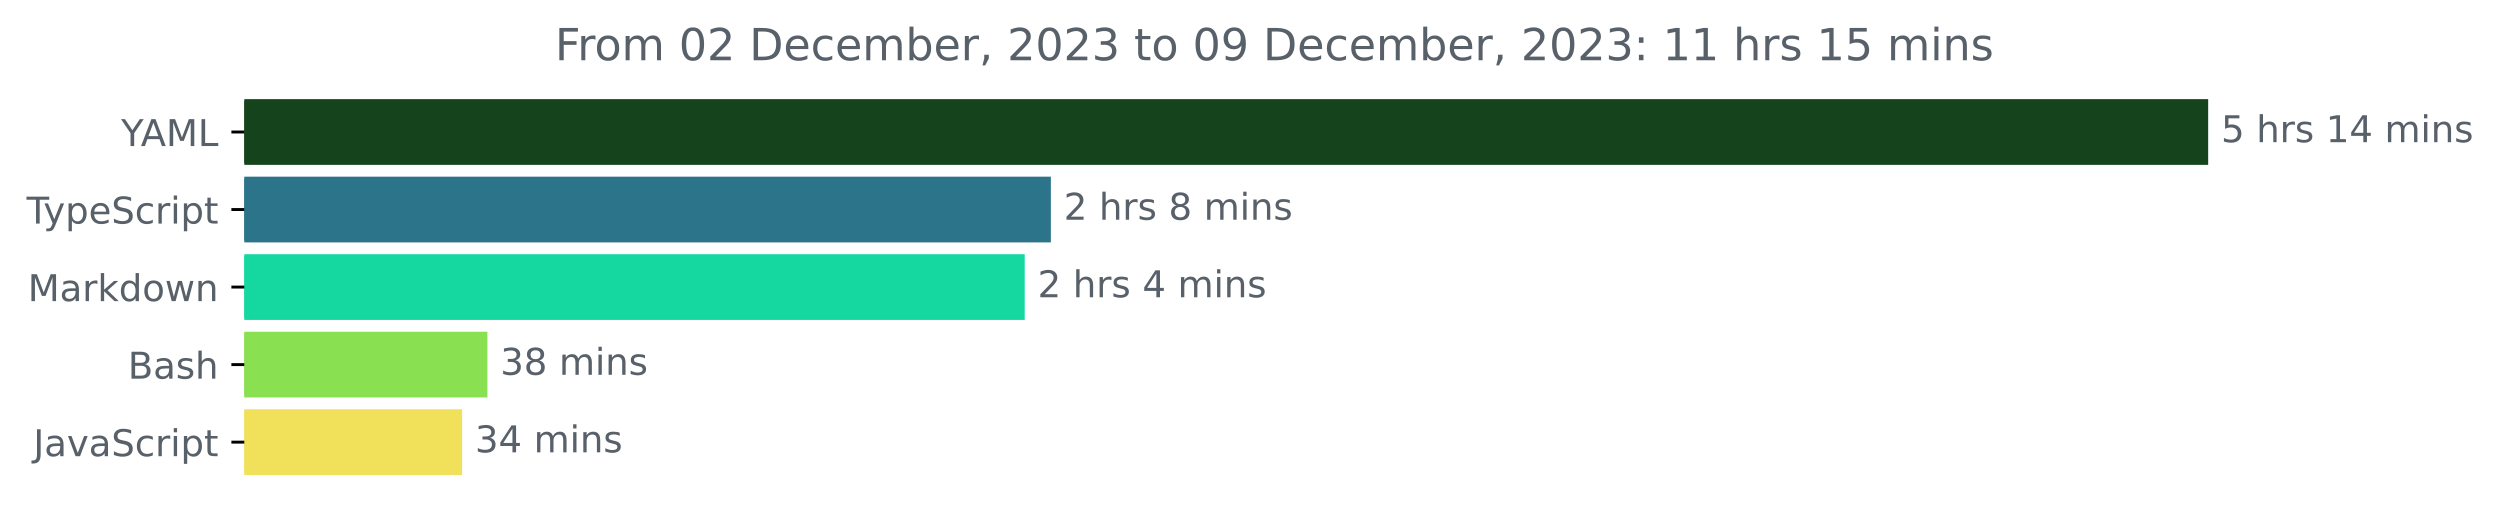
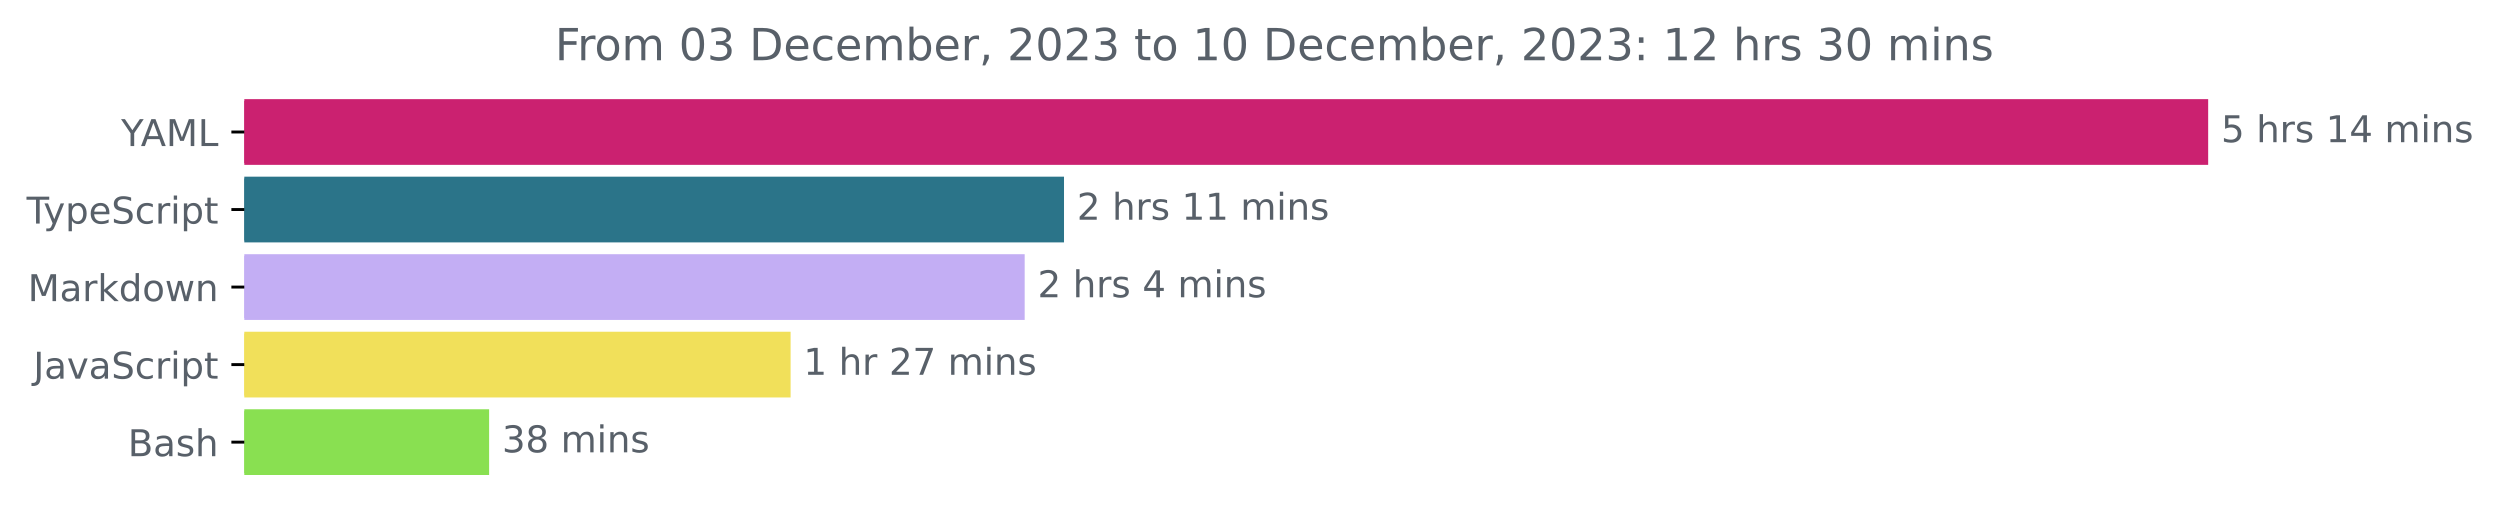
<svg xmlns="http://www.w3.org/2000/svg" xmlns:xlink="http://www.w3.org/1999/xlink" width="677.144pt" height="140.398pt" viewBox="0 0 677.144 140.398" version="1.1">
  <defs>
    <style type="text/css">*{stroke-linejoin: round; stroke-linecap: butt}</style>
  </defs>
  <g id="figure_1">
    <g id="patch_1">
      <path d="M -0 140.398  L 677.144 140.398  L 677.144 0  L -0 0  L -0 140.398  z " style="fill: none" />
    </g>
    <g id="axes_1">
      <g id="patch_2">
-         <path d="M 66.17 27.358  L 597.599 27.358  L 597.599 44.158  L 66.17 44.158  z " clip-path="url(#p02a4418b28)" style="fill: #15441c; stroke: #15441c; stroke-linejoin: miter" />
+         <path d="M 66.17 27.358  L 597.599 27.358  L 597.599 44.158  L 66.17 44.158  z " clip-path="url(#p476bafcf79)" style="fill: #cb2170; stroke: #cb2170; stroke-linejoin: miter" />
      </g>
      <g id="patch_3">
-         <path d="M 66.17 48.358  L 284.134 48.358  L 284.134 65.158  L 66.17 65.158  z " clip-path="url(#p02a4418b28)" style="fill: #2b7489; stroke: #2b7489; stroke-linejoin: miter" />
+         <path d="M 66.17 48.358  L 287.694 48.358  L 287.694 65.158  L 66.17 65.158  z " clip-path="url(#p476bafcf79)" style="fill: #2b7489; stroke: #2b7489; stroke-linejoin: miter" />
      </g>
      <g id="patch_4">
-         <path d="M 66.17 69.358  L 277.051 69.358  L 277.051 86.158  L 66.17 86.158  z " clip-path="url(#p02a4418b28)" style="fill: #14d8a0; stroke: #14d8a0; stroke-linejoin: miter" />
+         <path d="M 66.17 69.358  L 277.043 69.358  L 277.043 86.158  L 66.17 86.158  z " clip-path="url(#p476bafcf79)" style="fill: #c3aef4; stroke: #c3aef4; stroke-linejoin: miter" />
      </g>
      <g id="patch_5">
-         <path d="M 66.17 90.358  L 131.514 90.358  L 131.514 107.158  L 66.17 107.158  z " clip-path="url(#p02a4418b28)" style="fill: #89e051; stroke: #89e051; stroke-linejoin: miter" />
+         <path d="M 66.17 90.358  L 213.641 90.358  L 213.641 107.158  L 66.17 107.158  z " clip-path="url(#p476bafcf79)" style="fill: #f1e05a; stroke: #f1e05a; stroke-linejoin: miter" />
      </g>
      <g id="patch_6">
-         <path d="M 66.17 111.358  L 124.659 111.358  L 124.659 128.158  L 66.17 128.158  z " clip-path="url(#p02a4418b28)" style="fill: #f1e05a; stroke: #f1e05a; stroke-linejoin: miter" />
+         <path d="M 66.17 111.358  L 131.981 111.358  L 131.981 128.158  L 66.17 128.158  z " clip-path="url(#p476bafcf79)" style="fill: #89e051; stroke: #89e051; stroke-linejoin: miter" />
      </g>
      <g id="matplotlib.axis_1" />
      <g id="matplotlib.axis_2">
        <g id="ytick_1">
          <g id="line2d_1">
            <defs>
-               <path id="m947d614d0a" d="M 0 0  L -3.5 0  " style="stroke: #000000; stroke-width: 0.8" />
+               <path id="m0ba1501d56" d="M 0 0  L -3.5 0  " style="stroke: #000000; stroke-width: 0.8" />
            </defs>
            <g>
-               <use xlink:href="#m947d614d0a" x="66.17" y="35.758" style="stroke: #000000; stroke-width: 0.8" />
+               <use xlink:href="#m0ba1501d56" x="66.17" y="35.758" style="stroke: #000000; stroke-width: 0.8" />
            </g>
          </g>
          <g id="text_1">
            <g style="fill: #586069" transform="translate(32.79688 39.55734)scale(0.1 -0.1)">
              <defs>
                <path id="DejaVuSans-59" d="M -13 4666  L 666 4666  L 1959 2747  L 3244 4666  L 3922 4666  L 2272 2222  L 2272 0  L 1638 0  L 1638 2222  L -13 4666  z " transform="scale(0.015625)" />
                <path id="DejaVuSans-41" d="M 2188 4044  L 1331 1722  L 3047 1722  L 2188 4044  z M 1831 4666  L 2547 4666  L 4325 0  L 3669 0  L 3244 1197  L 1141 1197  L 716 0  L 50 0  L 1831 4666  z " transform="scale(0.015625)" />
                <path id="DejaVuSans-4d" d="M 628 4666  L 1569 4666  L 2759 1491  L 3956 4666  L 4897 4666  L 4897 0  L 4281 0  L 4281 4097  L 3078 897  L 2444 897  L 1241 4097  L 1241 0  L 628 0  L 628 4666  z " transform="scale(0.015625)" />
                <path id="DejaVuSans-4c" d="M 628 4666  L 1259 4666  L 1259 531  L 3531 531  L 3531 0  L 628 0  L 628 4666  z " transform="scale(0.015625)" />
              </defs>
              <use xlink:href="#DejaVuSans-59" />
              <use xlink:href="#DejaVuSans-41" x="53.334" />
              <use xlink:href="#DejaVuSans-4d" x="121.742" />
              <use xlink:href="#DejaVuSans-4c" x="208.021" />
            </g>
          </g>
        </g>
        <g id="ytick_2">
          <g id="line2d_2">
            <g>
-               <use xlink:href="#m947d614d0a" x="66.17" y="56.758" style="stroke: #000000; stroke-width: 0.8" />
+               <use xlink:href="#m0ba1501d56" x="66.17" y="56.758" style="stroke: #000000; stroke-width: 0.8" />
            </g>
          </g>
          <g id="text_2">
            <g style="fill: #586069" transform="translate(7.2 60.55734)scale(0.1 -0.1)">
              <defs>
                <path id="DejaVuSans-54" d="M -19 4666  L 3928 4666  L 3928 4134  L 2272 4134  L 2272 0  L 1638 0  L 1638 4134  L -19 4134  L -19 4666  z " transform="scale(0.015625)" />
                <path id="DejaVuSans-79" d="M 2059 -325  Q 1816 -950 1584 -1140  Q 1353 -1331 966 -1331  L 506 -1331  L 506 -850  L 844 -850  Q 1081 -850 1212 -737  Q 1344 -625 1503 -206  L 1606 56  L 191 3500  L 800 3500  L 1894 763  L 2988 3500  L 3597 3500  L 2059 -325  z " transform="scale(0.015625)" />
                <path id="DejaVuSans-70" d="M 1159 525  L 1159 -1331  L 581 -1331  L 581 3500  L 1159 3500  L 1159 2969  Q 1341 3281 1617 3432  Q 1894 3584 2278 3584  Q 2916 3584 3314 3078  Q 3713 2572 3713 1747  Q 3713 922 3314 415  Q 2916 -91 2278 -91  Q 1894 -91 1617 61  Q 1341 213 1159 525  z M 3116 1747  Q 3116 2381 2855 2742  Q 2594 3103 2138 3103  Q 1681 3103 1420 2742  Q 1159 2381 1159 1747  Q 1159 1113 1420 752  Q 1681 391 2138 391  Q 2594 391 2855 752  Q 3116 1113 3116 1747  z " transform="scale(0.015625)" />
                <path id="DejaVuSans-65" d="M 3597 1894  L 3597 1613  L 953 1613  Q 991 1019 1311 708  Q 1631 397 2203 397  Q 2534 397 2845 478  Q 3156 559 3463 722  L 3463 178  Q 3153 47 2828 -22  Q 2503 -91 2169 -91  Q 1331 -91 842 396  Q 353 884 353 1716  Q 353 2575 817 3079  Q 1281 3584 2069 3584  Q 2775 3584 3186 3129  Q 3597 2675 3597 1894  z M 3022 2063  Q 3016 2534 2758 2815  Q 2500 3097 2075 3097  Q 1594 3097 1305 2825  Q 1016 2553 972 2059  L 3022 2063  z " transform="scale(0.015625)" />
                <path id="DejaVuSans-53" d="M 3425 4513  L 3425 3897  Q 3066 4069 2747 4153  Q 2428 4238 2131 4238  Q 1616 4238 1336 4038  Q 1056 3838 1056 3469  Q 1056 3159 1242 3001  Q 1428 2844 1947 2747  L 2328 2669  Q 3034 2534 3370 2195  Q 3706 1856 3706 1288  Q 3706 609 3251 259  Q 2797 -91 1919 -91  Q 1588 -91 1214 -16  Q 841 59 441 206  L 441 856  Q 825 641 1194 531  Q 1563 422 1919 422  Q 2459 422 2753 634  Q 3047 847 3047 1241  Q 3047 1584 2836 1778  Q 2625 1972 2144 2069  L 1759 2144  Q 1053 2284 737 2584  Q 422 2884 422 3419  Q 422 4038 858 4394  Q 1294 4750 2059 4750  Q 2388 4750 2728 4690  Q 3069 4631 3425 4513  z " transform="scale(0.015625)" />
                <path id="DejaVuSans-63" d="M 3122 3366  L 3122 2828  Q 2878 2963 2633 3030  Q 2388 3097 2138 3097  Q 1578 3097 1268 2742  Q 959 2388 959 1747  Q 959 1106 1268 751  Q 1578 397 2138 397  Q 2388 397 2633 464  Q 2878 531 3122 666  L 3122 134  Q 2881 22 2623 -34  Q 2366 -91 2075 -91  Q 1284 -91 818 406  Q 353 903 353 1747  Q 353 2603 823 3093  Q 1294 3584 2113 3584  Q 2378 3584 2631 3529  Q 2884 3475 3122 3366  z " transform="scale(0.015625)" />
                <path id="DejaVuSans-72" d="M 2631 2963  Q 2534 3019 2420 3045  Q 2306 3072 2169 3072  Q 1681 3072 1420 2755  Q 1159 2438 1159 1844  L 1159 0  L 581 0  L 581 3500  L 1159 3500  L 1159 2956  Q 1341 3275 1631 3429  Q 1922 3584 2338 3584  Q 2397 3584 2469 3576  Q 2541 3569 2628 3553  L 2631 2963  z " transform="scale(0.015625)" />
                <path id="DejaVuSans-69" d="M 603 3500  L 1178 3500  L 1178 0  L 603 0  L 603 3500  z M 603 4863  L 1178 4863  L 1178 4134  L 603 4134  L 603 4863  z " transform="scale(0.015625)" />
                <path id="DejaVuSans-74" d="M 1172 4494  L 1172 3500  L 2356 3500  L 2356 3053  L 1172 3053  L 1172 1153  Q 1172 725 1289 603  Q 1406 481 1766 481  L 2356 481  L 2356 0  L 1766 0  Q 1100 0 847 248  Q 594 497 594 1153  L 594 3053  L 172 3053  L 172 3500  L 594 3500  L 594 4494  L 1172 4494  z " transform="scale(0.015625)" />
              </defs>
              <use xlink:href="#DejaVuSans-54" />
              <use xlink:href="#DejaVuSans-79" x="45.459" />
              <use xlink:href="#DejaVuSans-70" x="104.639" />
              <use xlink:href="#DejaVuSans-65" x="168.115" />
              <use xlink:href="#DejaVuSans-53" x="229.639" />
              <use xlink:href="#DejaVuSans-63" x="293.115" />
              <use xlink:href="#DejaVuSans-72" x="348.096" />
              <use xlink:href="#DejaVuSans-69" x="389.209" />
              <use xlink:href="#DejaVuSans-70" x="416.992" />
              <use xlink:href="#DejaVuSans-74" x="480.469" />
            </g>
          </g>
        </g>
        <g id="ytick_3">
          <g id="line2d_3">
            <g>
-               <use xlink:href="#m947d614d0a" x="66.17" y="77.758" style="stroke: #000000; stroke-width: 0.8" />
+               <use xlink:href="#m0ba1501d56" x="66.17" y="77.758" style="stroke: #000000; stroke-width: 0.8" />
            </g>
          </g>
          <g id="text_3">
            <g style="fill: #586069" transform="translate(7.529688 81.55734)scale(0.1 -0.1)">
              <defs>
                <path id="DejaVuSans-61" d="M 2194 1759  Q 1497 1759 1228 1600  Q 959 1441 959 1056  Q 959 750 1161 570  Q 1363 391 1709 391  Q 2188 391 2477 730  Q 2766 1069 2766 1631  L 2766 1759  L 2194 1759  z M 3341 1997  L 3341 0  L 2766 0  L 2766 531  Q 2569 213 2275 61  Q 1981 -91 1556 -91  Q 1019 -91 701 211  Q 384 513 384 1019  Q 384 1609 779 1909  Q 1175 2209 1959 2209  L 2766 2209  L 2766 2266  Q 2766 2663 2505 2880  Q 2244 3097 1772 3097  Q 1472 3097 1187 3025  Q 903 2953 641 2809  L 641 3341  Q 956 3463 1253 3523  Q 1550 3584 1831 3584  Q 2591 3584 2966 3190  Q 3341 2797 3341 1997  z " transform="scale(0.015625)" />
                <path id="DejaVuSans-6b" d="M 581 4863  L 1159 4863  L 1159 1991  L 2875 3500  L 3609 3500  L 1753 1863  L 3688 0  L 2938 0  L 1159 1709  L 1159 0  L 581 0  L 581 4863  z " transform="scale(0.015625)" />
                <path id="DejaVuSans-64" d="M 2906 2969  L 2906 4863  L 3481 4863  L 3481 0  L 2906 0  L 2906 525  Q 2725 213 2448 61  Q 2172 -91 1784 -91  Q 1150 -91 751 415  Q 353 922 353 1747  Q 353 2572 751 3078  Q 1150 3584 1784 3584  Q 2172 3584 2448 3432  Q 2725 3281 2906 2969  z M 947 1747  Q 947 1113 1208 752  Q 1469 391 1925 391  Q 2381 391 2643 752  Q 2906 1113 2906 1747  Q 2906 2381 2643 2742  Q 2381 3103 1925 3103  Q 1469 3103 1208 2742  Q 947 2381 947 1747  z " transform="scale(0.015625)" />
                <path id="DejaVuSans-6f" d="M 1959 3097  Q 1497 3097 1228 2736  Q 959 2375 959 1747  Q 959 1119 1226 758  Q 1494 397 1959 397  Q 2419 397 2687 759  Q 2956 1122 2956 1747  Q 2956 2369 2687 2733  Q 2419 3097 1959 3097  z M 1959 3584  Q 2709 3584 3137 3096  Q 3566 2609 3566 1747  Q 3566 888 3137 398  Q 2709 -91 1959 -91  Q 1206 -91 779 398  Q 353 888 353 1747  Q 353 2609 779 3096  Q 1206 3584 1959 3584  z " transform="scale(0.015625)" />
                <path id="DejaVuSans-77" d="M 269 3500  L 844 3500  L 1563 769  L 2278 3500  L 2956 3500  L 3675 769  L 4391 3500  L 4966 3500  L 4050 0  L 3372 0  L 2619 2869  L 1863 0  L 1184 0  L 269 3500  z " transform="scale(0.015625)" />
                <path id="DejaVuSans-6e" d="M 3513 2113  L 3513 0  L 2938 0  L 2938 2094  Q 2938 2591 2744 2837  Q 2550 3084 2163 3084  Q 1697 3084 1428 2787  Q 1159 2491 1159 1978  L 1159 0  L 581 0  L 581 3500  L 1159 3500  L 1159 2956  Q 1366 3272 1645 3428  Q 1925 3584 2291 3584  Q 2894 3584 3203 3211  Q 3513 2838 3513 2113  z " transform="scale(0.015625)" />
              </defs>
              <use xlink:href="#DejaVuSans-4d" />
              <use xlink:href="#DejaVuSans-61" x="86.279" />
              <use xlink:href="#DejaVuSans-72" x="147.559" />
              <use xlink:href="#DejaVuSans-6b" x="188.672" />
              <use xlink:href="#DejaVuSans-64" x="246.582" />
              <use xlink:href="#DejaVuSans-6f" x="310.059" />
              <use xlink:href="#DejaVuSans-77" x="371.24" />
              <use xlink:href="#DejaVuSans-6e" x="453.027" />
            </g>
          </g>
        </g>
        <g id="ytick_4">
          <g id="line2d_4">
            <g>
-               <use xlink:href="#m947d614d0a" x="66.17" y="98.758" style="stroke: #000000; stroke-width: 0.8" />
+               <use xlink:href="#m0ba1501d56" x="66.17" y="98.758" style="stroke: #000000; stroke-width: 0.8" />
            </g>
          </g>
          <g id="text_4">
-             <g style="fill: #586069" transform="translate(34.63437 102.5573)scale(0.1 -0.1)">
-               <defs>
-                 <path id="DejaVuSans-42" d="M 1259 2228  L 1259 519  L 2272 519  Q 2781 519 3026 730  Q 3272 941 3272 1375  Q 3272 1813 3026 2020  Q 2781 2228 2272 2228  L 1259 2228  z M 1259 4147  L 1259 2741  L 2194 2741  Q 2656 2741 2882 2914  Q 3109 3088 3109 3444  Q 3109 3797 2882 3972  Q 2656 4147 2194 4147  L 1259 4147  z M 628 4666  L 2241 4666  Q 2963 4666 3353 4366  Q 3744 4066 3744 3513  Q 3744 3084 3544 2831  Q 3344 2578 2956 2516  Q 3422 2416 3680 2098  Q 3938 1781 3938 1306  Q 3938 681 3513 340  Q 3088 0 2303 0  L 628 0  L 628 4666  z " transform="scale(0.015625)" />
-                 <path id="DejaVuSans-73" d="M 2834 3397  L 2834 2853  Q 2591 2978 2328 3040  Q 2066 3103 1784 3103  Q 1356 3103 1142 2972  Q 928 2841 928 2578  Q 928 2378 1081 2264  Q 1234 2150 1697 2047  L 1894 2003  Q 2506 1872 2764 1633  Q 3022 1394 3022 966  Q 3022 478 2636 193  Q 2250 -91 1575 -91  Q 1294 -91 989 -36  Q 684 19 347 128  L 347 722  Q 666 556 975 473  Q 1284 391 1588 391  Q 1994 391 2212 530  Q 2431 669 2431 922  Q 2431 1156 2273 1281  Q 2116 1406 1581 1522  L 1381 1569  Q 847 1681 609 1914  Q 372 2147 372 2553  Q 372 3047 722 3315  Q 1072 3584 1716 3584  Q 2034 3584 2315 3537  Q 2597 3491 2834 3397  z " transform="scale(0.015625)" />
-                 <path id="DejaVuSans-68" d="M 3513 2113  L 3513 0  L 2938 0  L 2938 2094  Q 2938 2591 2744 2837  Q 2550 3084 2163 3084  Q 1697 3084 1428 2787  Q 1159 2491 1159 1978  L 1159 0  L 581 0  L 581 4863  L 1159 4863  L 1159 2956  Q 1366 3272 1645 3428  Q 1925 3584 2291 3584  Q 2894 3584 3203 3211  Q 3513 2838 3513 2113  z " transform="scale(0.015625)" />
-               </defs>
-               <use xlink:href="#DejaVuSans-42" />
-               <use xlink:href="#DejaVuSans-61" x="68.604" />
-               <use xlink:href="#DejaVuSans-73" x="129.883" />
-               <use xlink:href="#DejaVuSans-68" x="181.982" />
-             </g>
-           </g>
-         </g>
-         <g id="ytick_5">
-           <g id="line2d_5">
-             <g>
-               <use xlink:href="#m947d614d0a" x="66.17" y="119.758" style="stroke: #000000; stroke-width: 0.8" />
-             </g>
-           </g>
-           <g id="text_5">
-             <g style="fill: #586069" transform="translate(9.040625 123.5573)scale(0.1 -0.1)">
+             <g style="fill: #586069" transform="translate(9.040625 102.5573)scale(0.1 -0.1)">
              <defs>
                <path id="DejaVuSans-4a" d="M 628 4666  L 1259 4666  L 1259 325  Q 1259 -519 939 -900  Q 619 -1281 -91 -1281  L -331 -1281  L -331 -750  L -134 -750  Q 284 -750 456 -515  Q 628 -281 628 325  L 628 4666  z " transform="scale(0.015625)" />
                <path id="DejaVuSans-76" d="M 191 3500  L 800 3500  L 1894 563  L 2988 3500  L 3597 3500  L 2284 0  L 1503 0  L 191 3500  z " transform="scale(0.015625)" />
              </defs>
              <use xlink:href="#DejaVuSans-4a" />
              <use xlink:href="#DejaVuSans-61" x="29.492" />
              <use xlink:href="#DejaVuSans-76" x="90.771" />
              <use xlink:href="#DejaVuSans-61" x="149.951" />
              <use xlink:href="#DejaVuSans-53" x="211.23" />
              <use xlink:href="#DejaVuSans-63" x="274.707" />
              <use xlink:href="#DejaVuSans-72" x="329.688" />
              <use xlink:href="#DejaVuSans-69" x="370.801" />
              <use xlink:href="#DejaVuSans-70" x="398.584" />
              <use xlink:href="#DejaVuSans-74" x="462.061" />
+             </g>
+           </g>
+         </g>
+         <g id="ytick_5">
+           <g id="line2d_5">
+             <g>
+               <use xlink:href="#m0ba1501d56" x="66.17" y="119.758" style="stroke: #000000; stroke-width: 0.8" />
+             </g>
+           </g>
+           <g id="text_5">
+             <g style="fill: #586069" transform="translate(34.63437 123.5573)scale(0.1 -0.1)">
+               <defs>
+                 <path id="DejaVuSans-42" d="M 1259 2228  L 1259 519  L 2272 519  Q 2781 519 3026 730  Q 3272 941 3272 1375  Q 3272 1813 3026 2020  Q 2781 2228 2272 2228  L 1259 2228  z M 1259 4147  L 1259 2741  L 2194 2741  Q 2656 2741 2882 2914  Q 3109 3088 3109 3444  Q 3109 3797 2882 3972  Q 2656 4147 2194 4147  L 1259 4147  z M 628 4666  L 2241 4666  Q 2963 4666 3353 4366  Q 3744 4066 3744 3513  Q 3744 3084 3544 2831  Q 3344 2578 2956 2516  Q 3422 2416 3680 2098  Q 3938 1781 3938 1306  Q 3938 681 3513 340  Q 3088 0 2303 0  L 628 0  L 628 4666  z " transform="scale(0.015625)" />
+                 <path id="DejaVuSans-73" d="M 2834 3397  L 2834 2853  Q 2591 2978 2328 3040  Q 2066 3103 1784 3103  Q 1356 3103 1142 2972  Q 928 2841 928 2578  Q 928 2378 1081 2264  Q 1234 2150 1697 2047  L 1894 2003  Q 2506 1872 2764 1633  Q 3022 1394 3022 966  Q 3022 478 2636 193  Q 2250 -91 1575 -91  Q 1294 -91 989 -36  Q 684 19 347 128  L 347 722  Q 666 556 975 473  Q 1284 391 1588 391  Q 1994 391 2212 530  Q 2431 669 2431 922  Q 2431 1156 2273 1281  Q 2116 1406 1581 1522  L 1381 1569  Q 847 1681 609 1914  Q 372 2147 372 2553  Q 372 3047 722 3315  Q 1072 3584 1716 3584  Q 2034 3584 2315 3537  Q 2597 3491 2834 3397  z " transform="scale(0.015625)" />
+                 <path id="DejaVuSans-68" d="M 3513 2113  L 3513 0  L 2938 0  L 2938 2094  Q 2938 2591 2744 2837  Q 2550 3084 2163 3084  Q 1697 3084 1428 2787  Q 1159 2491 1159 1978  L 1159 0  L 581 0  L 581 4863  L 1159 4863  L 1159 2956  Q 1366 3272 1645 3428  Q 1925 3584 2291 3584  Q 2894 3584 3203 3211  Q 3513 2838 3513 2113  z " transform="scale(0.015625)" />
+               </defs>
+               <use xlink:href="#DejaVuSans-42" />
+               <use xlink:href="#DejaVuSans-61" x="68.604" />
+               <use xlink:href="#DejaVuSans-73" x="129.883" />
+               <use xlink:href="#DejaVuSans-68" x="181.982" />
            </g>
          </g>
        </g>
      </g>
      <g id="text_6">
        <g style="fill: #586069" transform="translate(601.5989 38.5175)scale(0.1 -0.1)">
          <defs>
            <path id="DejaVuSans-35" d="M 691 4666  L 3169 4666  L 3169 4134  L 1269 4134  L 1269 2991  Q 1406 3038 1543 3061  Q 1681 3084 1819 3084  Q 2600 3084 3056 2656  Q 3513 2228 3513 1497  Q 3513 744 3044 326  Q 2575 -91 1722 -91  Q 1428 -91 1123 -41  Q 819 9 494 109  L 494 744  Q 775 591 1075 516  Q 1375 441 1709 441  Q 2250 441 2565 725  Q 2881 1009 2881 1497  Q 2881 1984 2565 2268  Q 2250 2553 1709 2553  Q 1456 2553 1204 2497  Q 953 2441 691 2322  L 691 4666  z " transform="scale(0.015625)" />
            <path id="DejaVuSans-20" transform="scale(0.015625)" />
            <path id="DejaVuSans-31" d="M 794 531  L 1825 531  L 1825 4091  L 703 3866  L 703 4441  L 1819 4666  L 2450 4666  L 2450 531  L 3481 531  L 3481 0  L 794 0  L 794 531  z " transform="scale(0.015625)" />
            <path id="DejaVuSans-34" d="M 2419 4116  L 825 1625  L 2419 1625  L 2419 4116  z M 2253 4666  L 3047 4666  L 3047 1625  L 3713 1625  L 3713 1100  L 3047 1100  L 3047 0  L 2419 0  L 2419 1100  L 313 1100  L 313 1709  L 2253 4666  z " transform="scale(0.015625)" />
            <path id="DejaVuSans-6d" d="M 3328 2828  Q 3544 3216 3844 3400  Q 4144 3584 4550 3584  Q 5097 3584 5394 3201  Q 5691 2819 5691 2113  L 5691 0  L 5113 0  L 5113 2094  Q 5113 2597 4934 2840  Q 4756 3084 4391 3084  Q 3944 3084 3684 2787  Q 3425 2491 3425 1978  L 3425 0  L 2847 0  L 2847 2094  Q 2847 2600 2669 2842  Q 2491 3084 2119 3084  Q 1678 3084 1418 2786  Q 1159 2488 1159 1978  L 1159 0  L 581 0  L 581 3500  L 1159 3500  L 1159 2956  Q 1356 3278 1631 3431  Q 1906 3584 2284 3584  Q 2666 3584 2933 3390  Q 3200 3197 3328 2828  z " transform="scale(0.015625)" />
          </defs>
          <use xlink:href="#DejaVuSans-35" />
          <use xlink:href="#DejaVuSans-20" x="63.623" />
          <use xlink:href="#DejaVuSans-68" x="95.41" />
          <use xlink:href="#DejaVuSans-72" x="158.789" />
          <use xlink:href="#DejaVuSans-73" x="199.902" />
          <use xlink:href="#DejaVuSans-20" x="252.002" />
          <use xlink:href="#DejaVuSans-31" x="283.789" />
          <use xlink:href="#DejaVuSans-34" x="347.412" />
          <use xlink:href="#DejaVuSans-20" x="411.035" />
          <use xlink:href="#DejaVuSans-6d" x="442.822" />
          <use xlink:href="#DejaVuSans-69" x="540.234" />
          <use xlink:href="#DejaVuSans-6e" x="568.018" />
          <use xlink:href="#DejaVuSans-73" x="631.396" />
        </g>
      </g>
      <g id="text_7">
-         <g style="fill: #586069" transform="translate(288.1337 59.5175)scale(0.1 -0.1)">
+         <g style="fill: #586069" transform="translate(291.694 59.5175)scale(0.1 -0.1)">
          <defs>
            <path id="DejaVuSans-32" d="M 1228 531  L 3431 531  L 3431 0  L 469 0  L 469 531  Q 828 903 1448 1529  Q 2069 2156 2228 2338  Q 2531 2678 2651 2914  Q 2772 3150 2772 3378  Q 2772 3750 2511 3984  Q 2250 4219 1831 4219  Q 1534 4219 1204 4116  Q 875 4013 500 3803  L 500 4441  Q 881 4594 1212 4672  Q 1544 4750 1819 4750  Q 2544 4750 2975 4387  Q 3406 4025 3406 3419  Q 3406 3131 3298 2873  Q 3191 2616 2906 2266  Q 2828 2175 2409 1742  Q 1991 1309 1228 531  z " transform="scale(0.015625)" />
-             <path id="DejaVuSans-38" d="M 2034 2216  Q 1584 2216 1326 1975  Q 1069 1734 1069 1313  Q 1069 891 1326 650  Q 1584 409 2034 409  Q 2484 409 2743 651  Q 3003 894 3003 1313  Q 3003 1734 2745 1975  Q 2488 2216 2034 2216  z M 1403 2484  Q 997 2584 770 2862  Q 544 3141 544 3541  Q 544 4100 942 4425  Q 1341 4750 2034 4750  Q 2731 4750 3128 4425  Q 3525 4100 3525 3541  Q 3525 3141 3298 2862  Q 3072 2584 2669 2484  Q 3125 2378 3379 2068  Q 3634 1759 3634 1313  Q 3634 634 3220 271  Q 2806 -91 2034 -91  Q 1263 -91 848 271  Q 434 634 434 1313  Q 434 1759 690 2068  Q 947 2378 1403 2484  z M 1172 3481  Q 1172 3119 1398 2916  Q 1625 2713 2034 2713  Q 2441 2713 2670 2916  Q 2900 3119 2900 3481  Q 2900 3844 2670 4047  Q 2441 4250 2034 4250  Q 1625 4250 1398 4047  Q 1172 3844 1172 3481  z " transform="scale(0.015625)" />
          </defs>
          <use xlink:href="#DejaVuSans-32" />
          <use xlink:href="#DejaVuSans-20" x="63.623" />
          <use xlink:href="#DejaVuSans-68" x="95.41" />
          <use xlink:href="#DejaVuSans-72" x="158.789" />
          <use xlink:href="#DejaVuSans-73" x="199.902" />
          <use xlink:href="#DejaVuSans-20" x="252.002" />
-           <use xlink:href="#DejaVuSans-38" x="283.789" />
-           <use xlink:href="#DejaVuSans-20" x="347.412" />
-           <use xlink:href="#DejaVuSans-6d" x="379.199" />
-           <use xlink:href="#DejaVuSans-69" x="476.611" />
-           <use xlink:href="#DejaVuSans-6e" x="504.395" />
-           <use xlink:href="#DejaVuSans-73" x="567.773" />
+           <use xlink:href="#DejaVuSans-31" x="283.789" />
+           <use xlink:href="#DejaVuSans-31" x="347.412" />
+           <use xlink:href="#DejaVuSans-20" x="411.035" />
+           <use xlink:href="#DejaVuSans-6d" x="442.822" />
+           <use xlink:href="#DejaVuSans-69" x="540.234" />
+           <use xlink:href="#DejaVuSans-6e" x="568.018" />
+           <use xlink:href="#DejaVuSans-73" x="631.396" />
        </g>
      </g>
      <g id="text_8">
-         <g style="fill: #586069" transform="translate(281.051 80.5175)scale(0.1 -0.1)">
+         <g style="fill: #586069" transform="translate(281.0426 80.5175)scale(0.1 -0.1)">
          <use xlink:href="#DejaVuSans-32" />
          <use xlink:href="#DejaVuSans-20" x="63.623" />
          <use xlink:href="#DejaVuSans-68" x="95.41" />
          <use xlink:href="#DejaVuSans-72" x="158.789" />
          <use xlink:href="#DejaVuSans-73" x="199.902" />
          <use xlink:href="#DejaVuSans-20" x="252.002" />
          <use xlink:href="#DejaVuSans-34" x="283.789" />
          <use xlink:href="#DejaVuSans-20" x="347.412" />
          <use xlink:href="#DejaVuSans-6d" x="379.199" />
          <use xlink:href="#DejaVuSans-69" x="476.611" />
          <use xlink:href="#DejaVuSans-6e" x="504.395" />
          <use xlink:href="#DejaVuSans-73" x="567.773" />
        </g>
      </g>
      <g id="text_9">
-         <g style="fill: #586069" transform="translate(135.5136 101.5175)scale(0.1 -0.1)">
+         <g style="fill: #586069" transform="translate(217.6414 101.5175)scale(0.1 -0.1)">
+           <defs>
+             <path id="DejaVuSans-37" d="M 525 4666  L 3525 4666  L 3525 4397  L 1831 0  L 1172 0  L 2766 4134  L 525 4134  L 525 4666  z " transform="scale(0.015625)" />
+           </defs>
+           <use xlink:href="#DejaVuSans-31" />
+           <use xlink:href="#DejaVuSans-20" x="63.623" />
+           <use xlink:href="#DejaVuSans-68" x="95.41" />
+           <use xlink:href="#DejaVuSans-72" x="158.789" />
+           <use xlink:href="#DejaVuSans-20" x="199.902" />
+           <use xlink:href="#DejaVuSans-32" x="231.689" />
+           <use xlink:href="#DejaVuSans-37" x="295.312" />
+           <use xlink:href="#DejaVuSans-20" x="358.936" />
+           <use xlink:href="#DejaVuSans-6d" x="390.723" />
+           <use xlink:href="#DejaVuSans-69" x="488.135" />
+           <use xlink:href="#DejaVuSans-6e" x="515.918" />
+           <use xlink:href="#DejaVuSans-73" x="579.297" />
+         </g>
+       </g>
+       <g id="text_10">
+         <g style="fill: #586069" transform="translate(135.9807 122.5175)scale(0.1 -0.1)">
          <defs>
            <path id="DejaVuSans-33" d="M 2597 2516  Q 3050 2419 3304 2112  Q 3559 1806 3559 1356  Q 3559 666 3084 287  Q 2609 -91 1734 -91  Q 1441 -91 1130 -33  Q 819 25 488 141  L 488 750  Q 750 597 1062 519  Q 1375 441 1716 441  Q 2309 441 2620 675  Q 2931 909 2931 1356  Q 2931 1769 2642 2001  Q 2353 2234 1838 2234  L 1294 2234  L 1294 2753  L 1863 2753  Q 2328 2753 2575 2939  Q 2822 3125 2822 3475  Q 2822 3834 2567 4026  Q 2313 4219 1838 4219  Q 1578 4219 1281 4162  Q 984 4106 628 3988  L 628 4550  Q 988 4650 1302 4700  Q 1616 4750 1894 4750  Q 2613 4750 3031 4423  Q 3450 4097 3450 3541  Q 3450 3153 3228 2886  Q 3006 2619 2597 2516  z " transform="scale(0.015625)" />
+             <path id="DejaVuSans-38" d="M 2034 2216  Q 1584 2216 1326 1975  Q 1069 1734 1069 1313  Q 1069 891 1326 650  Q 1584 409 2034 409  Q 2484 409 2743 651  Q 3003 894 3003 1313  Q 3003 1734 2745 1975  Q 2488 2216 2034 2216  z M 1403 2484  Q 997 2584 770 2862  Q 544 3141 544 3541  Q 544 4100 942 4425  Q 1341 4750 2034 4750  Q 2731 4750 3128 4425  Q 3525 4100 3525 3541  Q 3525 3141 3298 2862  Q 3072 2584 2669 2484  Q 3125 2378 3379 2068  Q 3634 1759 3634 1313  Q 3634 634 3220 271  Q 2806 -91 2034 -91  Q 1263 -91 848 271  Q 434 634 434 1313  Q 434 1759 690 2068  Q 947 2378 1403 2484  z M 1172 3481  Q 1172 3119 1398 2916  Q 1625 2713 2034 2713  Q 2441 2713 2670 2916  Q 2900 3119 2900 3481  Q 2900 3844 2670 4047  Q 2441 4250 2034 4250  Q 1625 4250 1398 4047  Q 1172 3844 1172 3481  z " transform="scale(0.015625)" />
          </defs>
          <use xlink:href="#DejaVuSans-33" />
          <use xlink:href="#DejaVuSans-38" x="63.623" />
          <use xlink:href="#DejaVuSans-20" x="127.246" />
          <use xlink:href="#DejaVuSans-6d" x="159.033" />
          <use xlink:href="#DejaVuSans-69" x="256.445" />
          <use xlink:href="#DejaVuSans-6e" x="284.229" />
          <use xlink:href="#DejaVuSans-73" x="347.607" />
        </g>
      </g>
-       <g id="text_10">
-         <g style="fill: #586069" transform="translate(128.6594 122.5175)scale(0.1 -0.1)">
-           <use xlink:href="#DejaVuSans-33" />
-           <use xlink:href="#DejaVuSans-34" x="63.623" />
-           <use xlink:href="#DejaVuSans-20" x="127.246" />
-           <use xlink:href="#DejaVuSans-6d" x="159.033" />
-           <use xlink:href="#DejaVuSans-69" x="256.445" />
-           <use xlink:href="#DejaVuSans-6e" x="284.229" />
-           <use xlink:href="#DejaVuSans-73" x="347.607" />
-         </g>
-       </g>
      <g id="text_11">
        <g style="fill: #586069" transform="translate(150.3297 16.31812)scale(0.12 -0.12)">
          <defs>
            <path id="DejaVuSans-46" d="M 628 4666  L 3309 4666  L 3309 4134  L 1259 4134  L 1259 2759  L 3109 2759  L 3109 2228  L 1259 2228  L 1259 0  L 628 0  L 628 4666  z " transform="scale(0.015625)" />
            <path id="DejaVuSans-30" d="M 2034 4250  Q 1547 4250 1301 3770  Q 1056 3291 1056 2328  Q 1056 1369 1301 889  Q 1547 409 2034 409  Q 2525 409 2770 889  Q 3016 1369 3016 2328  Q 3016 3291 2770 3770  Q 2525 4250 2034 4250  z M 2034 4750  Q 2819 4750 3233 4129  Q 3647 3509 3647 2328  Q 3647 1150 3233 529  Q 2819 -91 2034 -91  Q 1250 -91 836 529  Q 422 1150 422 2328  Q 422 3509 836 4129  Q 1250 4750 2034 4750  z " transform="scale(0.015625)" />
            <path id="DejaVuSans-44" d="M 1259 4147  L 1259 519  L 2022 519  Q 2988 519 3436 956  Q 3884 1394 3884 2338  Q 3884 3275 3436 3711  Q 2988 4147 2022 4147  L 1259 4147  z M 628 4666  L 1925 4666  Q 3281 4666 3915 4102  Q 4550 3538 4550 2338  Q 4550 1131 3912 565  Q 3275 0 1925 0  L 628 0  L 628 4666  z " transform="scale(0.015625)" />
            <path id="DejaVuSans-62" d="M 3116 1747  Q 3116 2381 2855 2742  Q 2594 3103 2138 3103  Q 1681 3103 1420 2742  Q 1159 2381 1159 1747  Q 1159 1113 1420 752  Q 1681 391 2138 391  Q 2594 391 2855 752  Q 3116 1113 3116 1747  z M 1159 2969  Q 1341 3281 1617 3432  Q 1894 3584 2278 3584  Q 2916 3584 3314 3078  Q 3713 2572 3713 1747  Q 3713 922 3314 415  Q 2916 -91 2278 -91  Q 1894 -91 1617 61  Q 1341 213 1159 525  L 1159 0  L 581 0  L 581 4863  L 1159 4863  L 1159 2969  z " transform="scale(0.015625)" />
            <path id="DejaVuSans-2c" d="M 750 794  L 1409 794  L 1409 256  L 897 -744  L 494 -744  L 750 256  L 750 794  z " transform="scale(0.015625)" />
-             <path id="DejaVuSans-39" d="M 703 97  L 703 672  Q 941 559 1184 500  Q 1428 441 1663 441  Q 2288 441 2617 861  Q 2947 1281 2994 2138  Q 2813 1869 2534 1725  Q 2256 1581 1919 1581  Q 1219 1581 811 2004  Q 403 2428 403 3163  Q 403 3881 828 4315  Q 1253 4750 1959 4750  Q 2769 4750 3195 4129  Q 3622 3509 3622 2328  Q 3622 1225 3098 567  Q 2575 -91 1691 -91  Q 1453 -91 1209 -44  Q 966 3 703 97  z M 1959 2075  Q 2384 2075 2632 2365  Q 2881 2656 2881 3163  Q 2881 3666 2632 3958  Q 2384 4250 1959 4250  Q 1534 4250 1286 3958  Q 1038 3666 1038 3163  Q 1038 2656 1286 2365  Q 1534 2075 1959 2075  z " transform="scale(0.015625)" />
            <path id="DejaVuSans-3a" d="M 750 794  L 1409 794  L 1409 0  L 750 0  L 750 794  z M 750 3309  L 1409 3309  L 1409 2516  L 750 2516  L 750 3309  z " transform="scale(0.015625)" />
          </defs>
          <use xlink:href="#DejaVuSans-46" />
          <use xlink:href="#DejaVuSans-72" x="50.27" />
          <use xlink:href="#DejaVuSans-6f" x="89.133" />
          <use xlink:href="#DejaVuSans-6d" x="150.314" />
          <use xlink:href="#DejaVuSans-20" x="247.727" />
          <use xlink:href="#DejaVuSans-30" x="279.514" />
-           <use xlink:href="#DejaVuSans-32" x="343.137" />
+           <use xlink:href="#DejaVuSans-33" x="343.137" />
          <use xlink:href="#DejaVuSans-20" x="406.76" />
          <use xlink:href="#DejaVuSans-44" x="438.547" />
          <use xlink:href="#DejaVuSans-65" x="515.549" />
          <use xlink:href="#DejaVuSans-63" x="577.072" />
          <use xlink:href="#DejaVuSans-65" x="632.053" />
          <use xlink:href="#DejaVuSans-6d" x="693.576" />
          <use xlink:href="#DejaVuSans-62" x="790.988" />
          <use xlink:href="#DejaVuSans-65" x="854.465" />
          <use xlink:href="#DejaVuSans-72" x="915.988" />
          <use xlink:href="#DejaVuSans-2c" x="957.102" />
          <use xlink:href="#DejaVuSans-20" x="988.889" />
          <use xlink:href="#DejaVuSans-32" x="1020.676" />
          <use xlink:href="#DejaVuSans-30" x="1084.299" />
          <use xlink:href="#DejaVuSans-32" x="1147.922" />
          <use xlink:href="#DejaVuSans-33" x="1211.545" />
          <use xlink:href="#DejaVuSans-20" x="1275.168" />
          <use xlink:href="#DejaVuSans-74" x="1306.955" />
          <use xlink:href="#DejaVuSans-6f" x="1346.164" />
          <use xlink:href="#DejaVuSans-20" x="1407.346" />
-           <use xlink:href="#DejaVuSans-30" x="1439.133" />
-           <use xlink:href="#DejaVuSans-39" x="1502.756" />
+           <use xlink:href="#DejaVuSans-31" x="1439.133" />
+           <use xlink:href="#DejaVuSans-30" x="1502.756" />
          <use xlink:href="#DejaVuSans-20" x="1566.379" />
          <use xlink:href="#DejaVuSans-44" x="1598.166" />
          <use xlink:href="#DejaVuSans-65" x="1675.168" />
          <use xlink:href="#DejaVuSans-63" x="1736.691" />
          <use xlink:href="#DejaVuSans-65" x="1791.672" />
          <use xlink:href="#DejaVuSans-6d" x="1853.195" />
          <use xlink:href="#DejaVuSans-62" x="1950.607" />
          <use xlink:href="#DejaVuSans-65" x="2014.084" />
          <use xlink:href="#DejaVuSans-72" x="2075.607" />
          <use xlink:href="#DejaVuSans-2c" x="2116.721" />
          <use xlink:href="#DejaVuSans-20" x="2148.508" />
          <use xlink:href="#DejaVuSans-32" x="2180.295" />
          <use xlink:href="#DejaVuSans-30" x="2243.918" />
          <use xlink:href="#DejaVuSans-32" x="2307.541" />
          <use xlink:href="#DejaVuSans-33" x="2371.164" />
          <use xlink:href="#DejaVuSans-3a" x="2434.787" />
          <use xlink:href="#DejaVuSans-20" x="2468.479" />
          <use xlink:href="#DejaVuSans-31" x="2500.266" />
-           <use xlink:href="#DejaVuSans-31" x="2563.889" />
+           <use xlink:href="#DejaVuSans-32" x="2563.889" />
          <use xlink:href="#DejaVuSans-20" x="2627.512" />
          <use xlink:href="#DejaVuSans-68" x="2659.299" />
          <use xlink:href="#DejaVuSans-72" x="2722.678" />
          <use xlink:href="#DejaVuSans-73" x="2763.791" />
          <use xlink:href="#DejaVuSans-20" x="2815.891" />
-           <use xlink:href="#DejaVuSans-31" x="2847.678" />
-           <use xlink:href="#DejaVuSans-35" x="2911.301" />
+           <use xlink:href="#DejaVuSans-33" x="2847.678" />
+           <use xlink:href="#DejaVuSans-30" x="2911.301" />
          <use xlink:href="#DejaVuSans-20" x="2974.924" />
          <use xlink:href="#DejaVuSans-6d" x="3006.711" />
          <use xlink:href="#DejaVuSans-69" x="3104.123" />
          <use xlink:href="#DejaVuSans-6e" x="3131.906" />
          <use xlink:href="#DejaVuSans-73" x="3195.285" />
        </g>
      </g>
    </g>
  </g>
  <defs>
-     <clipPath id="p02a4418b28">
+     <clipPath id="p476bafcf79">
      <rect x="66.17" y="22.318" width="558" height="110.88" />
    </clipPath>
  </defs>
</svg>
